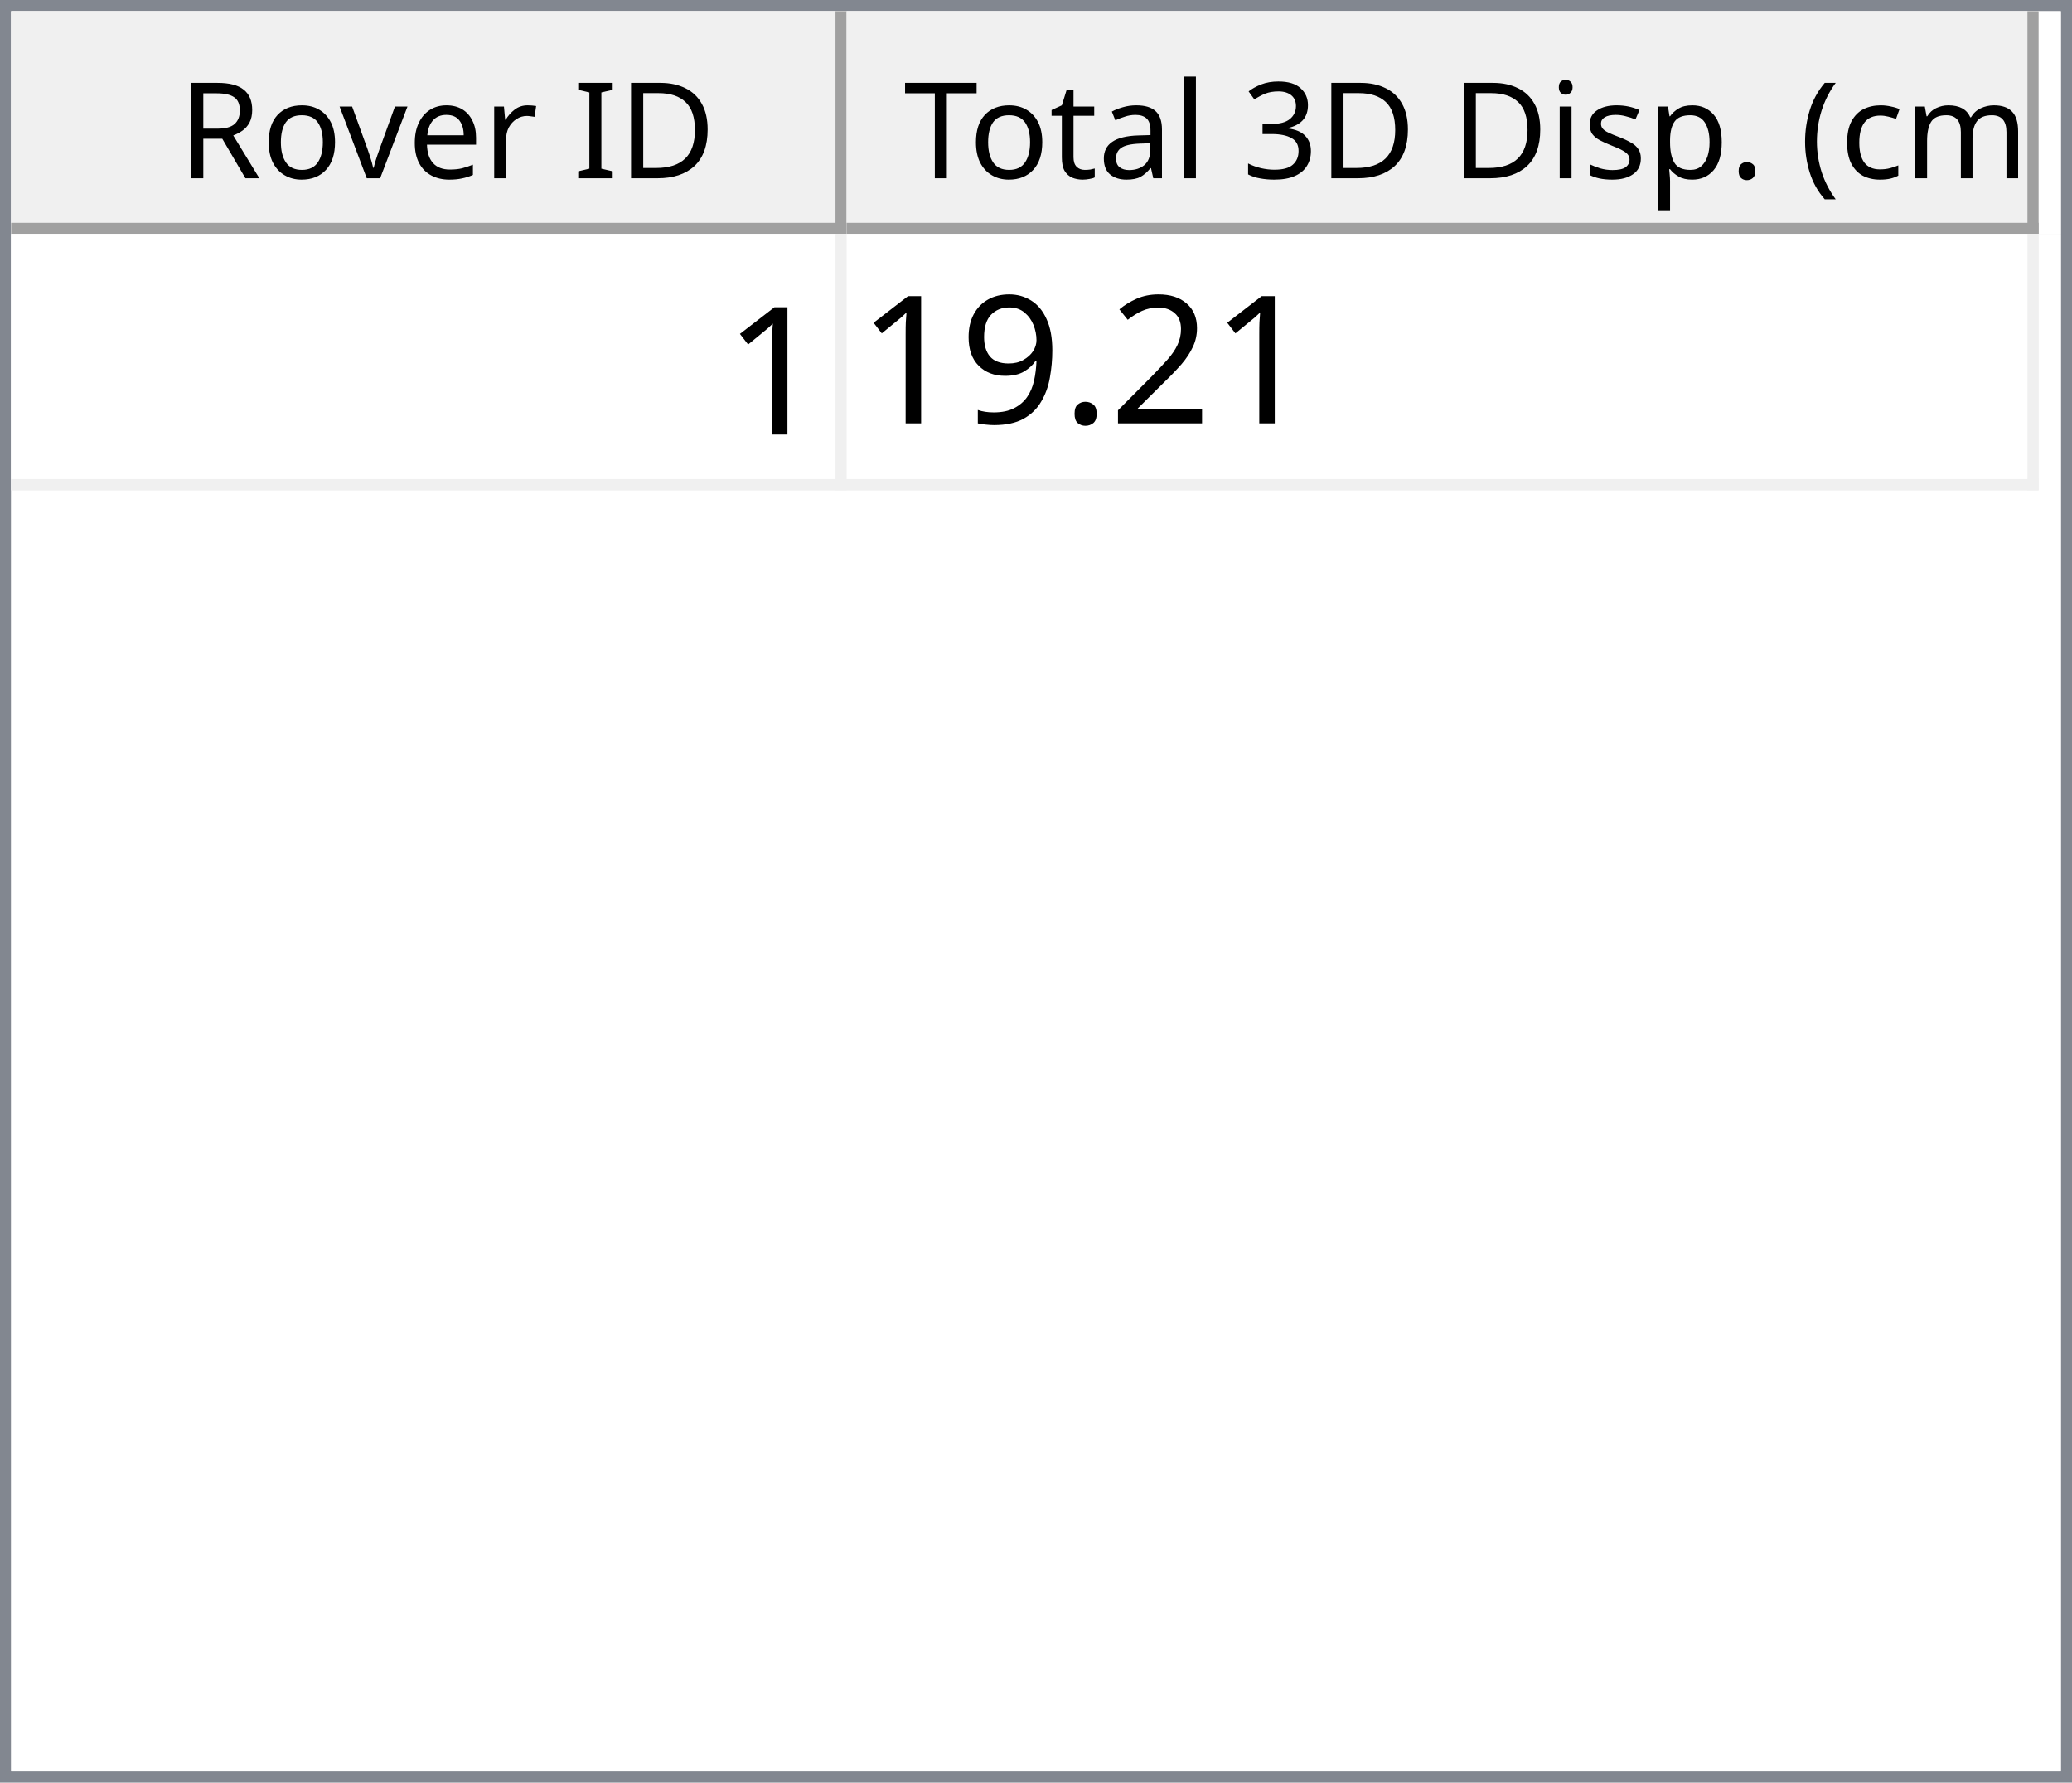
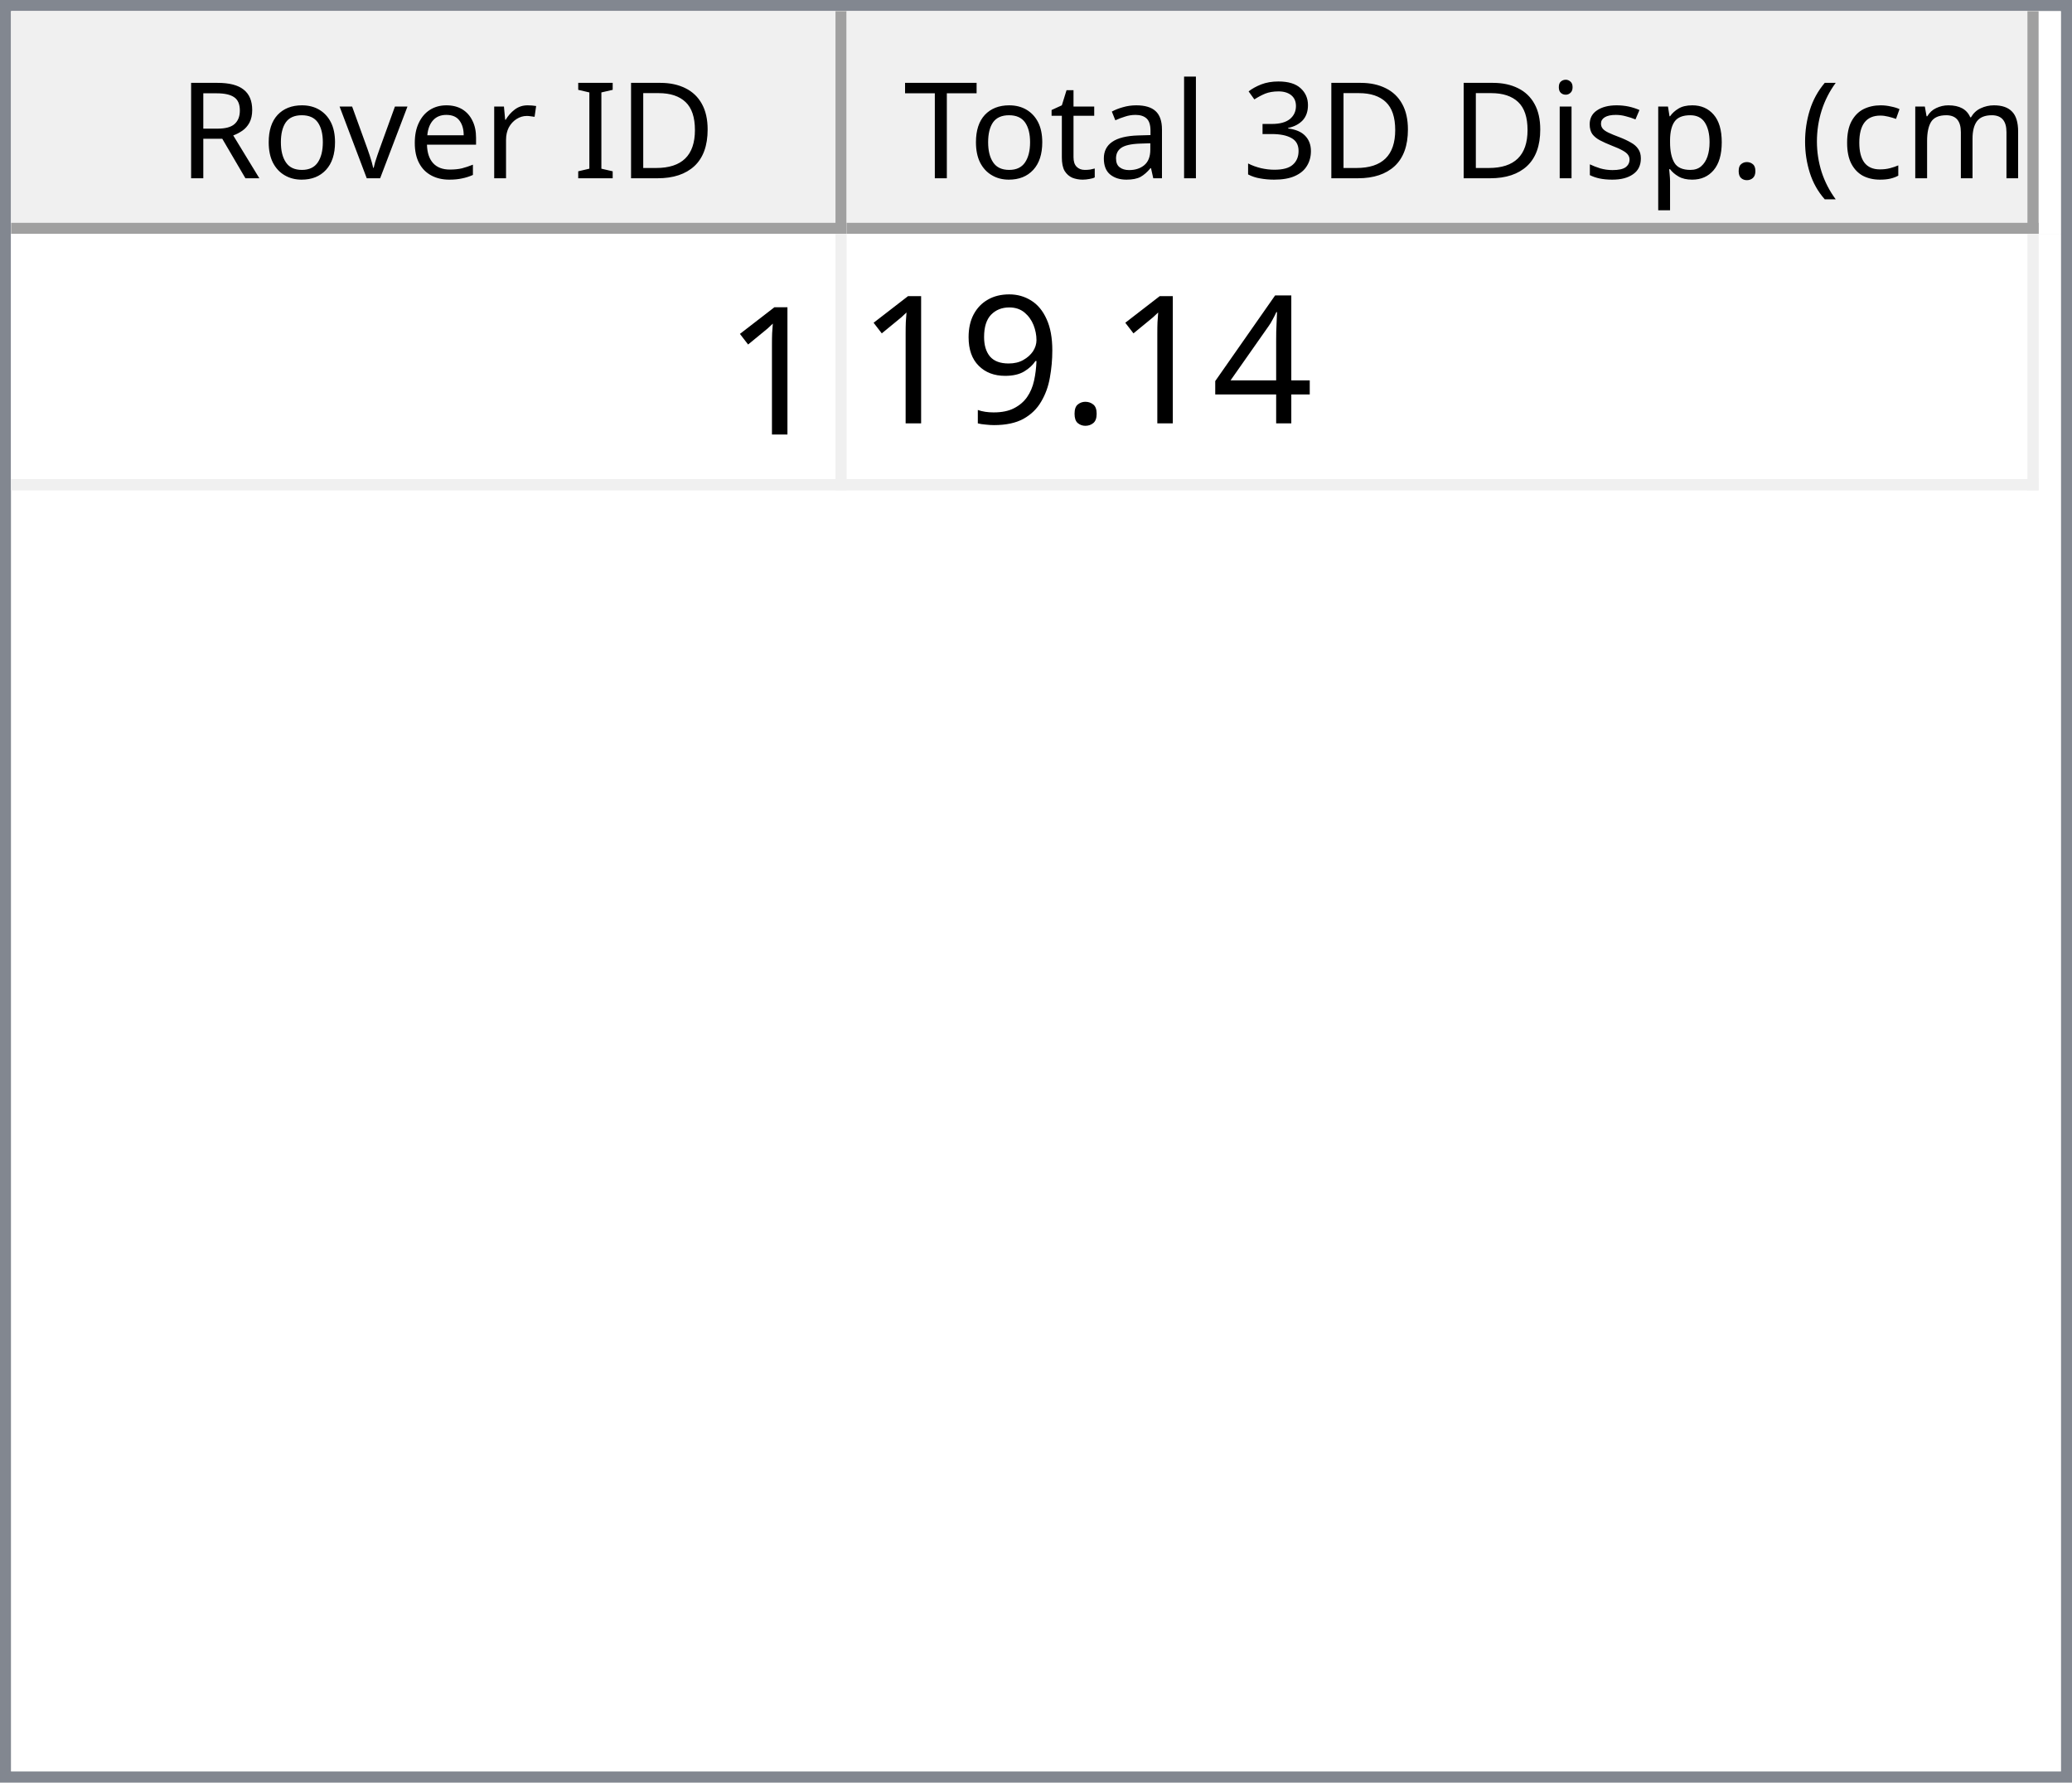
<svg xmlns="http://www.w3.org/2000/svg" style="fill-opacity:1; color-rendering:auto; color-interpolation:auto; text-rendering:auto; stroke:black; stroke-linecap:square; stroke-miterlimit:10; shape-rendering:auto; stroke-opacity:1; fill:black; stroke-dasharray:none; font-weight:normal; stroke-width:1; font-family:'Dialog'; font-style:normal; stroke-linejoin:miter; font-size:12px; stroke-dashoffset:0; image-rendering:auto;" width="186" height="160">
  <defs id="genericDefs" />
  <g>
    <defs id="defs1">
      <clipPath clipPathUnits="userSpaceOnUse" id="clipPath1">
        <path d="M0 0 L186 0 L186 160 L0 160 L0 0 Z" />
      </clipPath>
      <clipPath clipPathUnits="userSpaceOnUse" id="clipPath2">
        <path d="M0 0 L0 160 L186 160 L186 0 Z" />
      </clipPath>
      <clipPath clipPathUnits="userSpaceOnUse" id="clipPath3">
        <path d="M0 0 L0 20 L184 20 L184 0 Z" />
      </clipPath>
      <clipPath clipPathUnits="userSpaceOnUse" id="clipPath4">
        <path d="M0 0 L0 20 L75 20 L75 0 Z" />
      </clipPath>
      <clipPath clipPathUnits="userSpaceOnUse" id="clipPath5">
        <path d="M1 1 L1 19 L74 19 L74 1 Z" />
      </clipPath>
      <clipPath clipPathUnits="userSpaceOnUse" id="clipPath6">
        <path d="M0 0 L0 18 L73 18 L73 0 Z" />
      </clipPath>
      <clipPath clipPathUnits="userSpaceOnUse" id="clipPath7">
        <path d="M-0.5 -0.5 L-0.5 19.5 L74.5 19.5 L74.5 -0.5 Z" />
      </clipPath>
      <clipPath clipPathUnits="userSpaceOnUse" id="clipPath8">
        <path d="M0 0 L0 20 L107 20 L107 0 Z" />
      </clipPath>
      <clipPath clipPathUnits="userSpaceOnUse" id="clipPath9">
        <path d="M1 1 L1 19 L106 19 L106 1 Z" />
      </clipPath>
      <clipPath clipPathUnits="userSpaceOnUse" id="clipPath10">
        <path d="M0 0 L0 18 L105 18 L105 0 Z" />
      </clipPath>
      <clipPath clipPathUnits="userSpaceOnUse" id="clipPath11">
        <path d="M-0.5 -0.5 L-0.5 19.5 L106.5 19.5 L106.5 -0.5 Z" />
      </clipPath>
      <clipPath clipPathUnits="userSpaceOnUse" id="clipPath12">
        <path d="M0 0 L0 138 L184 138 L184 0 Z" />
      </clipPath>
      <clipPath clipPathUnits="userSpaceOnUse" id="clipPath13">
        <path d="M0 0 L0 23 L182 23 L182 0 Z" />
      </clipPath>
      <clipPath clipPathUnits="userSpaceOnUse" id="clipPath14">
        <path d="M-0.5 -0.5 L-0.5 22.5 L181.5 22.5 L181.5 -0.5 Z" />
      </clipPath>
      <clipPath clipPathUnits="userSpaceOnUse" id="clipPath15">
        <path d="M0 0 L0 22 L74 22 L74 0 Z" />
      </clipPath>
      <clipPath clipPathUnits="userSpaceOnUse" id="clipPath16">
        <path d="M0 0 L0 22 L106 22 L106 0 Z" />
      </clipPath>
      <font horiz-adv-x="64.551" id="font1">
        <font-face ascent="107.91" descent="25.098" units-per-em="100" style="font-style:normal; font-family:Segoe UI; font-weight:normal;" />
        <missing-glyph horiz-adv-x="64.551" d="M8.109 0 L8.109 68.266 L56.453 68.266 L56.453 0 L8.109 0 ZM15.328 7.234 L49.219 7.234 L49.219 61.031 L15.328 61.031 L15.328 7.234 Z" />
        <glyph unicode="D" horiz-adv-x="70.117" d="M9.188 0 L9.188 70.016 L28.516 70.016 Q65.531 70.016 65.531 35.891 Q65.531 19.672 55.25 9.836 Q44.969 0 27.734 0 L9.188 0 ZM17.391 62.594 L17.391 7.422 L27.828 7.422 Q41.609 7.422 49.273 14.797 Q56.938 22.172 56.938 35.688 Q56.938 62.594 28.328 62.594 L17.391 62.594 Z" />
        <glyph unicode="I" horiz-adv-x="26.611" d="M17.391 0 L9.188 0 L9.188 70.016 L17.391 70.016 L17.391 0 Z" />
        <glyph unicode=" " horiz-adv-x="27.393" d="" />
        <glyph unicode="r" horiz-adv-x="34.766" d="M34.188 41.891 Q32.078 43.5 28.125 43.5 Q23 43.5 19.555 38.672 Q16.109 33.844 16.109 25.484 L16.109 0 L8.109 0 L8.109 50 L16.109 50 L16.109 39.703 L16.312 39.703 Q18.016 44.969 21.531 47.922 Q25.047 50.875 29.391 50.875 Q32.516 50.875 34.188 50.203 L34.188 41.891 Z" />
        <glyph unicode="e" horiz-adv-x="52.295" d="M48.297 23 L12.984 23 Q13.188 14.656 17.484 10.109 Q21.781 5.562 29.297 5.562 Q37.75 5.562 44.828 11.141 L44.828 3.609 Q38.234 -1.172 27.391 -1.172 Q16.797 -1.172 10.742 5.641 Q4.688 12.453 4.688 24.812 Q4.688 36.469 11.305 43.82 Q17.922 51.172 27.734 51.172 Q37.547 51.172 42.922 44.828 Q48.297 38.484 48.297 27.203 L48.297 23 ZM40.094 29.781 Q40.047 36.719 36.75 40.578 Q33.453 44.438 27.594 44.438 Q21.922 44.438 17.969 40.383 Q14.016 36.328 13.094 29.781 L40.094 29.781 Z" />
        <glyph unicode="v" horiz-adv-x="47.9" d="M47.406 50 L27.484 0 L19.625 0 L0.688 50 L9.469 50 L22.172 13.672 Q23.578 9.672 23.922 6.688 L24.125 6.688 Q24.609 10.453 25.688 13.484 L38.969 50 L47.406 50 Z" />
        <glyph unicode="o" horiz-adv-x="58.594" d="M29 -1.172 Q17.922 -1.172 11.305 5.836 Q4.688 12.844 4.688 24.422 Q4.688 37.016 11.57 44.094 Q18.453 51.172 30.172 51.172 Q41.359 51.172 47.633 44.289 Q53.906 37.406 53.906 25.203 Q53.906 13.234 47.141 6.031 Q40.375 -1.172 29 -1.172 ZM29.594 44.438 Q21.875 44.438 17.383 39.188 Q12.891 33.938 12.891 24.703 Q12.891 15.828 17.43 10.695 Q21.969 5.562 29.594 5.562 Q37.359 5.562 41.531 10.594 Q45.703 15.625 45.703 24.906 Q45.703 34.281 41.531 39.359 Q37.359 44.438 29.594 44.438 Z" />
        <glyph unicode="R" horiz-adv-x="59.814" d="M59.375 0 L49.609 0 L37.891 19.625 Q36.281 22.359 34.766 24.289 Q33.25 26.219 31.664 27.438 Q30.078 28.656 28.25 29.219 Q26.422 29.781 24.125 29.781 L17.391 29.781 L17.391 0 L9.188 0 L9.188 70.016 L30.078 70.016 Q34.672 70.016 38.555 68.867 Q42.438 67.719 45.289 65.375 Q48.141 63.031 49.758 59.547 Q51.375 56.062 51.375 51.375 Q51.375 47.703 50.273 44.656 Q49.172 41.609 47.148 39.211 Q45.125 36.812 42.266 35.133 Q39.406 33.453 35.844 32.516 L35.844 32.328 Q37.594 31.547 38.891 30.547 Q40.188 29.547 41.359 28.18 Q42.531 26.812 43.68 25.078 Q44.828 23.344 46.234 21.047 L59.375 0 ZM17.391 62.594 L17.391 37.203 L28.516 37.203 Q31.594 37.203 34.203 38.133 Q36.812 39.062 38.719 40.797 Q40.625 42.531 41.703 45.047 Q42.781 47.562 42.781 50.688 Q42.781 56.297 39.141 59.445 Q35.5 62.594 28.609 62.594 L17.391 62.594 Z" />
        <glyph unicode=")" horiz-adv-x="30.176" d="M8.297 -15.922 L1.172 -15.922 Q16.406 2.344 16.406 26.812 Q16.406 51.469 1.078 70.016 L8.297 70.016 Q23.531 52.156 23.531 26.703 Q23.531 1.375 8.297 -15.922 Z" />
        <glyph unicode="m" horiz-adv-x="86.133" d="M79.109 0 L71.094 0 L71.094 28.719 Q71.094 37.016 68.531 40.727 Q65.969 44.438 59.906 44.438 Q54.781 44.438 51.195 39.75 Q47.609 35.062 47.609 28.516 L47.609 0 L39.594 0 L39.594 29.688 Q39.594 44.438 28.219 44.438 Q22.953 44.438 19.531 40.016 Q16.109 35.594 16.109 28.516 L16.109 0 L8.109 0 L8.109 50 L16.109 50 L16.109 42.094 L16.312 42.094 Q21.625 51.172 31.844 51.172 Q36.969 51.172 40.773 48.312 Q44.578 45.453 46 40.828 Q51.562 51.172 62.594 51.172 Q79.109 51.172 79.109 30.812 L79.109 0 Z" />
        <glyph unicode="c" horiz-adv-x="46.191" d="M42.188 2.297 Q36.422 -1.172 28.516 -1.172 Q17.828 -1.172 11.258 5.789 Q4.688 12.75 4.688 23.828 Q4.688 36.188 11.766 43.68 Q18.844 51.172 30.672 51.172 Q37.25 51.172 42.281 48.734 L42.281 40.531 Q36.719 44.438 30.375 44.438 Q22.703 44.438 17.797 38.945 Q12.891 33.453 12.891 24.516 Q12.891 15.719 17.508 10.641 Q22.125 5.562 29.891 5.562 Q36.422 5.562 42.188 9.906 L42.188 2.297 Z" />
        <glyph unicode="(" horiz-adv-x="30.176" d="M29.109 -15.922 L21.969 -15.922 Q6.844 1.375 6.844 26.703 Q6.844 52.156 21.969 70.016 L29.203 70.016 Q13.875 51.469 13.875 26.812 Q13.875 2.344 29.109 -15.922 Z" />
        <glyph unicode="." horiz-adv-x="21.68" d="M10.891 -1.078 Q8.641 -1.078 7.055 0.539 Q5.469 2.156 5.469 4.391 Q5.469 6.641 7.055 8.273 Q8.641 9.906 10.891 9.906 Q13.188 9.906 14.797 8.273 Q16.406 6.641 16.406 4.391 Q16.406 2.156 14.797 0.539 Q13.188 -1.078 10.891 -1.078 Z" />
        <glyph unicode="p" horiz-adv-x="58.789" d="M16.312 7.234 L16.109 7.234 L16.109 -23 L8.109 -23 L8.109 50 L16.109 50 L16.109 41.219 L16.312 41.219 Q22.219 51.172 33.594 51.172 Q43.266 51.172 48.688 44.461 Q54.109 37.75 54.109 26.469 Q54.109 13.922 48 6.375 Q41.891 -1.172 31.297 -1.172 Q21.578 -1.172 16.312 7.234 ZM16.109 27.391 L16.109 20.406 Q16.109 14.203 20.141 9.883 Q24.172 5.562 30.375 5.562 Q37.641 5.562 41.773 11.133 Q45.906 16.703 45.906 26.609 Q45.906 34.969 42.047 39.703 Q38.188 44.438 31.594 44.438 Q24.609 44.438 20.359 39.578 Q16.109 34.719 16.109 27.391 Z" />
        <glyph unicode="s" horiz-adv-x="42.432" d="M5.078 1.812 L5.078 10.406 Q11.625 5.562 19.484 5.562 Q30.031 5.562 30.031 12.594 Q30.031 14.594 29.125 15.992 Q28.219 17.391 26.68 18.461 Q25.141 19.531 23.07 20.383 Q21 21.234 18.609 22.172 Q15.281 23.484 12.766 24.828 Q10.25 26.172 8.57 27.859 Q6.891 29.547 6.031 31.695 Q5.172 33.844 5.172 36.719 Q5.172 40.234 6.789 42.945 Q8.406 45.656 11.086 47.484 Q13.766 49.312 17.211 50.242 Q20.656 51.172 24.312 51.172 Q30.812 51.172 35.938 48.922 L35.938 40.828 Q30.422 44.438 23.25 44.438 Q21 44.438 19.195 43.922 Q17.391 43.406 16.094 42.477 Q14.797 41.547 14.086 40.258 Q13.375 38.969 13.375 37.406 Q13.375 35.453 14.086 34.133 Q14.797 32.812 16.164 31.789 Q17.531 30.766 19.484 29.938 Q21.438 29.109 23.922 28.125 Q27.25 26.859 29.883 25.516 Q32.516 24.172 34.375 22.484 Q36.234 20.797 37.234 18.602 Q38.234 16.406 38.234 13.375 Q38.234 9.672 36.602 6.938 Q34.969 4.203 32.234 2.398 Q29.5 0.594 25.93 -0.289 Q22.359 -1.172 18.453 -1.172 Q10.75 -1.172 5.078 1.812 Z" />
        <glyph unicode="i" horiz-adv-x="24.219" d="M12.203 62.703 Q10.062 62.703 8.547 64.164 Q7.031 65.625 7.031 67.875 Q7.031 70.125 8.547 71.609 Q10.062 73.094 12.203 73.094 Q14.406 73.094 15.945 71.609 Q17.484 70.125 17.484 67.875 Q17.484 65.719 15.945 64.211 Q14.406 62.703 12.203 62.703 ZM16.109 0 L8.109 0 L8.109 50 L16.109 50 L16.109 0 Z" />
        <glyph unicode="3" horiz-adv-x="53.906" d="M46.531 19.828 Q46.531 15.094 44.75 11.211 Q42.969 7.328 39.719 4.57 Q36.469 1.812 31.93 0.297 Q27.391 -1.219 21.922 -1.219 Q11.922 -1.219 6 2.594 L6 11.188 Q13.094 5.609 22.219 5.609 Q25.875 5.609 28.828 6.539 Q31.781 7.469 33.906 9.227 Q36.031 10.984 37.18 13.477 Q38.328 15.969 38.328 19.094 Q38.328 32.812 18.797 32.812 L12.984 32.812 L12.984 39.594 L18.5 39.594 Q35.797 39.594 35.797 52.484 Q35.797 64.406 22.609 64.406 Q15.188 64.406 8.688 59.422 L8.688 67.188 Q15.375 71.188 24.609 71.188 Q29 71.188 32.57 69.969 Q36.141 68.75 38.68 66.555 Q41.219 64.359 42.609 61.281 Q44 58.203 44 54.5 Q44 40.672 30.031 36.719 L30.031 36.531 Q33.594 36.141 36.625 34.797 Q39.656 33.453 41.852 31.305 Q44.047 29.156 45.289 26.25 Q46.531 23.344 46.531 19.828 Z" />
        <glyph unicode="l" horiz-adv-x="24.219" d="M16.109 0 L8.109 0 L8.109 74.031 L16.109 74.031 L16.109 0 Z" />
        <glyph unicode="a" horiz-adv-x="50.879" d="M43.891 0 L35.891 0 L35.891 7.812 L35.688 7.812 Q30.469 -1.172 20.312 -1.172 Q12.844 -1.172 8.617 2.781 Q4.391 6.734 4.391 13.281 Q4.391 27.297 20.906 29.594 L35.891 31.688 Q35.891 44.438 25.594 44.438 Q16.547 44.438 9.281 38.281 L9.281 46.484 Q16.656 51.172 26.266 51.172 Q43.891 51.172 43.891 32.516 L43.891 0 ZM35.891 25.297 L23.828 23.641 Q18.266 22.859 15.43 20.875 Q12.594 18.891 12.594 13.875 Q12.594 10.203 15.211 7.883 Q17.828 5.562 22.172 5.562 Q28.125 5.562 32.008 9.742 Q35.891 13.922 35.891 20.312 L35.891 25.297 Z" />
        <glyph unicode="t" horiz-adv-x="33.887" d="M31.297 0.484 Q28.469 -1.078 23.828 -1.078 Q10.688 -1.078 10.688 13.578 L10.688 43.172 L2.094 43.172 L2.094 50 L10.688 50 L10.688 62.203 L18.703 64.797 L18.703 50 L31.297 50 L31.297 43.172 L18.703 43.172 L18.703 14.984 Q18.703 9.969 20.414 7.82 Q22.125 5.672 26.078 5.672 Q29.109 5.672 31.297 7.328 L31.297 0.484 Z" />
        <glyph unicode="T" horiz-adv-x="52.393" d="M50.594 62.594 L30.375 62.594 L30.375 0 L22.172 0 L22.172 62.594 L2 62.594 L2 70.016 L50.594 70.016 L50.594 62.594 Z" />
      </font>
      <font horiz-adv-x="75.0" id="font2">
        <font-face ascent="100.537" descent="21.973" units-per-em="100" style="font-style:normal; font-family:sans-serif; font-weight:normal;" />
        <missing-glyph horiz-adv-x="75.0" d="M12.5 0 L12.5 62.5 L62.5 62.5 L62.5 0 L12.5 0 ZM14.062 1.562 L60.938 1.562 L60.938 60.938 L14.062 60.938 L14.062 1.562 Z" />
        <glyph unicode="1" horiz-adv-x="55.615" d="M37.25 0 L28.469 0 L28.469 56 Q25.297 52.984 20.141 49.953 Q14.984 46.922 10.891 45.406 L10.891 53.906 Q18.266 57.375 23.781 62.305 Q29.297 67.234 31.594 71.875 L37.25 71.875 L37.25 0 Z" />
-         <glyph unicode="2" horiz-adv-x="55.615" d="M50.344 8.453 L50.344 0 L3.031 0 Q2.938 3.172 4.047 6.109 Q5.859 10.938 9.836 15.625 Q13.812 20.312 21.344 26.469 Q33.016 36.031 37.117 41.625 Q41.219 47.219 41.219 52.203 Q41.219 57.422 37.477 61.008 Q33.734 64.594 27.734 64.594 Q21.391 64.594 17.578 60.789 Q13.766 56.984 13.719 50.25 L4.688 51.172 Q5.609 61.281 11.664 66.578 Q17.719 71.875 27.938 71.875 Q38.234 71.875 44.242 66.164 Q50.25 60.453 50.25 52 Q50.25 47.703 48.492 43.555 Q46.734 39.406 42.656 34.812 Q38.578 30.219 29.109 22.219 Q21.188 15.578 18.945 13.211 Q16.703 10.844 15.234 8.453 L50.344 8.453 Z" />
+         <glyph unicode="4" horiz-adv-x="55.615" d="M32.328 0 L32.328 17.141 L1.266 17.141 L1.266 25.203 L33.938 71.578 L41.109 71.578 L41.109 25.203 L50.781 25.203 L50.781 17.141 L41.109 17.141 L41.109 0 L32.328 0 ZM32.328 25.203 L32.328 57.469 L9.906 25.203 L32.328 25.203 Z" />
        <glyph unicode="." horiz-adv-x="27.783" d="M9.078 0 L9.078 10.016 L19.094 10.016 L19.094 0 L9.078 0 Z" />
        <glyph unicode="9" horiz-adv-x="55.615" d="M5.469 16.547 L13.922 17.328 Q14.984 11.375 18.016 8.688 Q21.047 6 25.781 6 Q29.828 6 32.883 7.859 Q35.938 9.719 37.891 12.82 Q39.844 15.922 41.164 21.195 Q42.484 26.469 42.484 31.938 Q42.484 32.516 42.438 33.688 Q39.797 29.5 35.234 26.883 Q30.672 24.266 25.344 24.266 Q16.453 24.266 10.305 30.711 Q4.156 37.156 4.156 47.703 Q4.156 58.594 10.578 65.234 Q17 71.875 26.656 71.875 Q33.641 71.875 39.43 68.117 Q45.219 64.359 48.219 57.398 Q51.219 50.438 51.219 37.25 Q51.219 23.531 48.242 15.406 Q45.266 7.281 39.383 3.031 Q33.5 -1.219 25.594 -1.219 Q17.188 -1.219 11.867 3.445 Q6.547 8.109 5.469 16.547 ZM41.453 48.141 Q41.453 55.719 37.43 60.156 Q33.406 64.594 27.734 64.594 Q21.875 64.594 17.531 59.812 Q13.188 55.031 13.188 47.406 Q13.188 40.578 17.312 36.305 Q21.438 32.031 27.484 32.031 Q33.594 32.031 37.523 36.305 Q41.453 40.578 41.453 48.141 Z" />
      </font>
    </defs>
    <g style="fill:white; stroke:white;">
      <rect x="0" y="0" width="186" style="clip-path:url(#clipPath1); stroke:none;" height="160" />
    </g>
    <g style="fill:white; text-rendering:optimizeSpeed; color-rendering:optimizeSpeed; image-rendering:optimizeSpeed; shape-rendering:crispEdges; stroke:white; color-interpolation:sRGB;">
      <rect x="0" width="186" height="160" y="0" style="stroke:none;" />
      <path style="stroke:none;" d="M0 160 L186 160 L186 0 L0 0 Z" />
    </g>
    <g style="fill:rgb(240,240,240); font-family:'Segoe UI'; stroke:rgb(240,240,240);">
      <rect x="0" y="0" width="186" style="clip-path:url(#clipPath2); stroke:none;" height="160" />
    </g>
    <g style="fill:rgb(130,135,144); font-family:'Segoe UI'; stroke:rgb(130,135,144);">
      <path d="M0 0 L186 0 L186 160 L0 160 L0 0 ZM1 1 L185 1 L185 159 L1 159 L1 1 Z" style="fill-rule:evenodd; clip-path:url(#clipPath2); stroke:none;" />
    </g>
    <g style="fill:white; font-family:'Segoe UI'; stroke:white;" transform="translate(1,1)">
      <rect x="0" y="0" width="184" style="clip-path:url(#clipPath3); stroke:none;" height="20" />
    </g>
    <g style="fill:rgb(240,240,240); font-family:'Segoe UI'; stroke:rgb(240,240,240);" transform="translate(1,1)">
      <rect x="0" y="0" width="75" style="clip-path:url(#clipPath4); stroke:none;" height="20" />
    </g>
    <g style="font-family:'Segoe UI';" transform="translate(2,2)">
      <text x="14" xml:space="preserve" y="14" style="clip-path:url(#clipPath6); stroke:none;">Rover ID</text>
    </g>
    <g style="fill:rgb(160,160,160); font-family:'Segoe UI'; stroke:rgb(160,160,160); stroke-linejoin:bevel;" transform="translate(1.5,1.5)">
      <line x1="74" x2="74" y1="0" style="fill:none; clip-path:url(#clipPath7);" y2="19" />
    </g>
    <g style="fill:rgb(160,160,160); font-family:'Segoe UI'; stroke:rgb(160,160,160); stroke-linejoin:bevel;" transform="matrix(1,0,0,1,1,1) translate(0.5,0.5)">
      <line x1="0" x2="74" y1="19" style="fill:none; clip-path:url(#clipPath7);" y2="19" />
    </g>
    <g style="fill:rgb(240,240,240); font-family:'Segoe UI'; stroke:rgb(240,240,240);" transform="translate(76,1)">
      <rect x="0" y="0" width="107" style="clip-path:url(#clipPath8); stroke:none;" height="20" />
    </g>
    <g style="font-family:'Segoe UI';" transform="translate(77,2)">
      <text x="1" xml:space="preserve" y="14" style="clip-path:url(#clipPath10); stroke:none;"> Total 3D Disp. (cm)</text>
    </g>
    <g style="fill:rgb(160,160,160); font-family:'Segoe UI'; stroke:rgb(160,160,160); stroke-linejoin:bevel;" transform="translate(76.5,1.5)">
      <line x1="106" x2="106" y1="0" style="fill:none; clip-path:url(#clipPath11);" y2="19" />
    </g>
    <g style="fill:rgb(160,160,160); font-family:'Segoe UI'; stroke:rgb(160,160,160); stroke-linejoin:bevel;" transform="matrix(1,0,0,1,76,1) translate(0.5,0.5)">
      <line x1="0" x2="106" y1="19" style="fill:none; clip-path:url(#clipPath11);" y2="19" />
    </g>
    <g style="fill:white; font-family:'Segoe UI'; stroke:white;" transform="translate(1,21)">
      <rect x="0" y="0" width="184" style="clip-path:url(#clipPath12); stroke:none;" height="138" />
    </g>
    <g style="fill:rgb(240,240,240); font-size:16px; font-family:sans-serif; stroke:rgb(240,240,240);" transform="translate(1,21)">
      <rect x="0" y="0" width="182" style="clip-path:url(#clipPath13); stroke:none;" height="23" />
      <line transform="translate(0.5,0.5)" x1="0" x2="181" y1="22" style="clip-path:url(#clipPath14); fill:none; stroke-linejoin:bevel;" y2="22" />
    </g>
    <g transform="matrix(1,0,0,1,1,21) translate(0.5,0.5)" style="fill:rgb(240,240,240); font-size:16px; font-family:sans-serif; stroke:rgb(240,240,240); stroke-linejoin:bevel;">
      <line x1="74" x2="74" y1="0" style="fill:none; clip-path:url(#clipPath14);" y2="22" />
    </g>
    <g transform="matrix(1,0,0,1,1,21) translate(0.5,0.5)" style="fill:rgb(240,240,240); font-size:16px; font-family:sans-serif; stroke:rgb(240,240,240); stroke-linejoin:bevel;">
      <line x1="181" x2="181" y1="0" style="fill:none; clip-path:url(#clipPath14);" y2="22" />
    </g>
    <g style="fill:white; font-size:16px; font-family:sans-serif; stroke:white;" transform="matrix(1,0,0,1,1,21)">
      <rect x="0" y="0" width="74" style="clip-path:url(#clipPath15); stroke:none;" height="22" />
      <text x="64" y="18" style="fill:black; clip-path:url(#clipPath15); stroke:none;" xml:space="preserve">1</text>
    </g>
    <g style="fill:white; font-size:16px; font-family:sans-serif; stroke:white;" transform="matrix(1,0,0,1,1,21) translate(75,0)">
      <rect x="0" y="0" width="106" style="clip-path:url(#clipPath16); stroke:none;" height="22" />
-       <text x="1" y="17" style="fill:black; clip-path:url(#clipPath16); stroke:none;" xml:space="preserve">19.21</text>
+       <text x="1" y="17" style="fill:black; clip-path:url(#clipPath16); stroke:none;" xml:space="preserve">19.14</text>
    </g>
  </g>
</svg>
